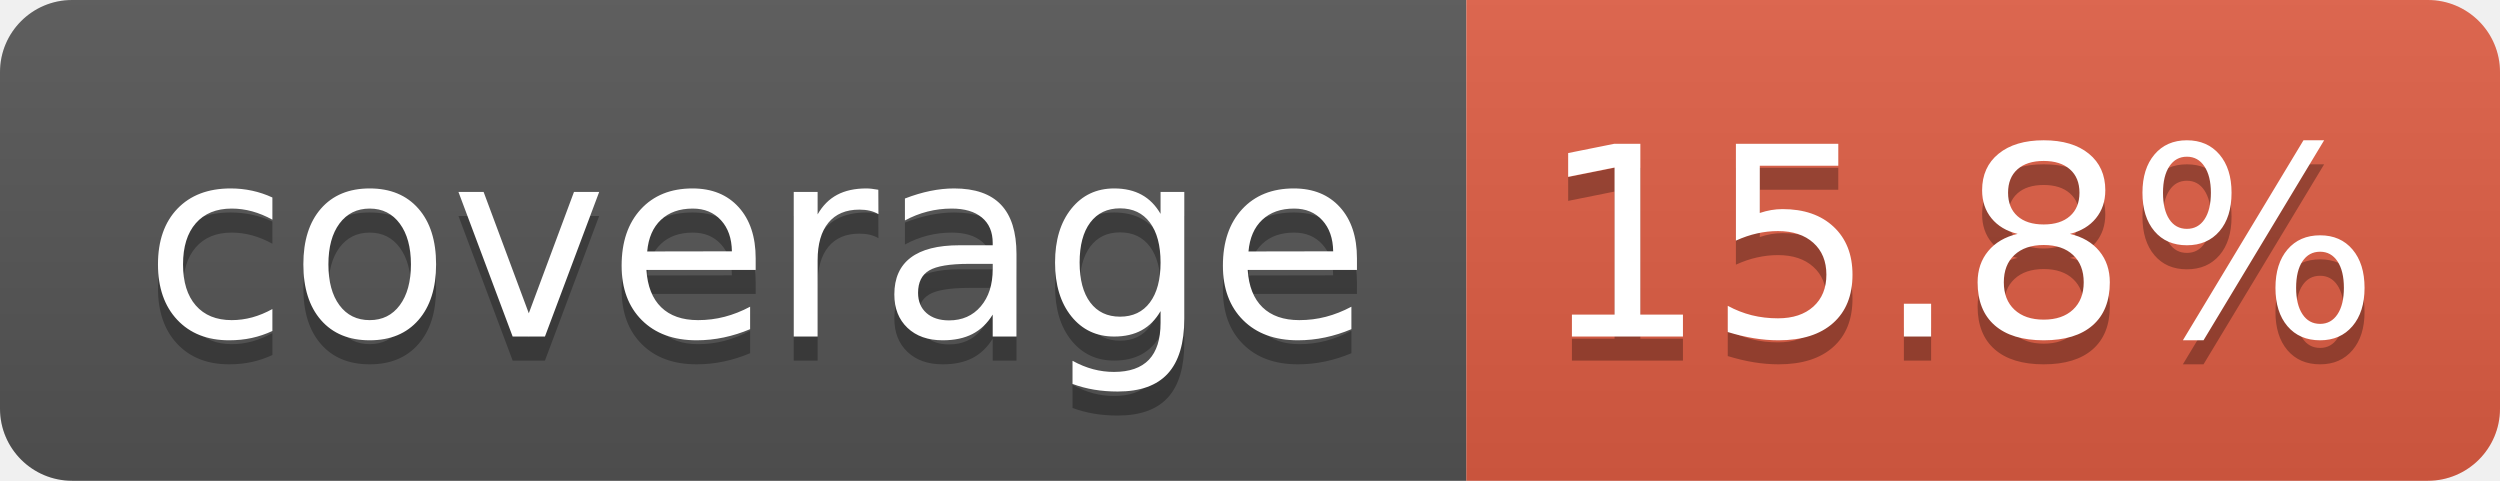
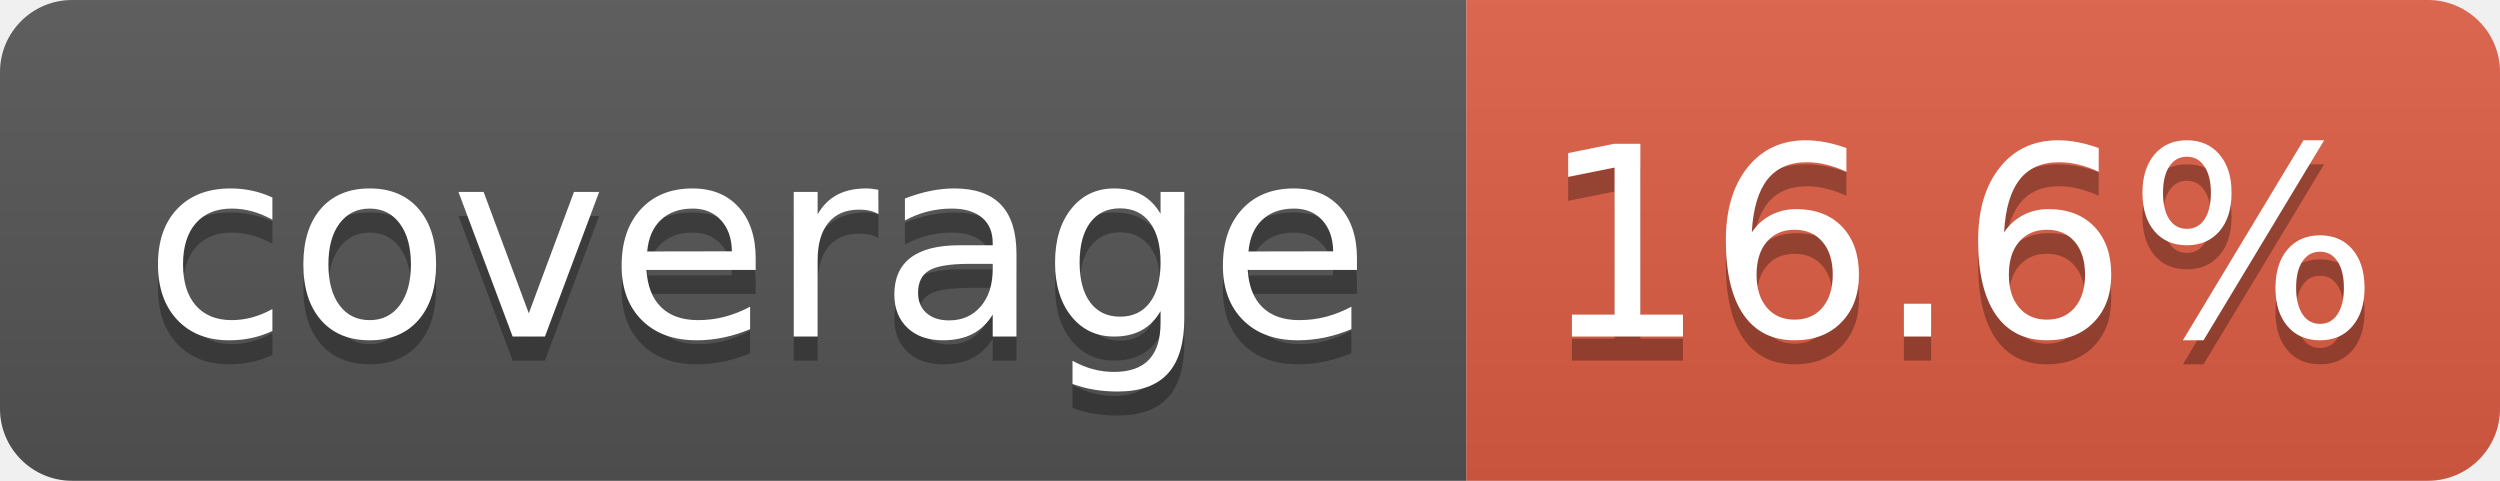
- <svg xmlns="http://www.w3.org/2000/svg" width="104" height="20" role="img" aria-label="coverage: 15.8%">
+ <svg xmlns="http://www.w3.org/2000/svg" width="104" height="20" role="img" aria-label="coverage: 16.6%">
  <linearGradient id="s" x2="0" y2="100%">
    <stop offset="0" stop-color="#bbb" stop-opacity=".1" />
    <stop offset="1" stop-opacity=".1" />
  </linearGradient>
  <clipPath id="r">
    <rect width="104" height="20" rx="3" fill="#fff" />
  </clipPath>
  <g clip-path="url(#r)">
    <rect width="61" height="20" fill="#555" />
    <rect x="61" width="43" height="20" fill="#e05d44" />
    <rect width="104" height="20" fill="url(#s)" />
  </g>
  <g fill="#fff" text-anchor="middle" font-family="Verdana,Geneva,DejaVu Sans,sans-serif" text-rendering="geometricPrecision" font-size="110">
    <text aria-hidden="true" x="315" y="150" fill="#010101" fill-opacity=".3" transform="scale(.1)" textLength="510">coverage</text>
    <text x="315" y="140" transform="scale(.1)" fill="#fff" textLength="510">coverage</text>
-     <text aria-hidden="true" x="815" y="150" fill="#010101" fill-opacity=".3" transform="scale(.1)" textLength="330">15.8%</text>
-     <text x="815" y="140" transform="scale(.1)" fill="#fff" textLength="330">15.8%</text>
+     <text aria-hidden="true" x="815" y="150" fill="#010101" fill-opacity=".3" transform="scale(.1)" textLength="330">16.6%</text>
+     <text x="815" y="140" transform="scale(.1)" fill="#fff" textLength="330">16.6%</text>
  </g>
</svg>
